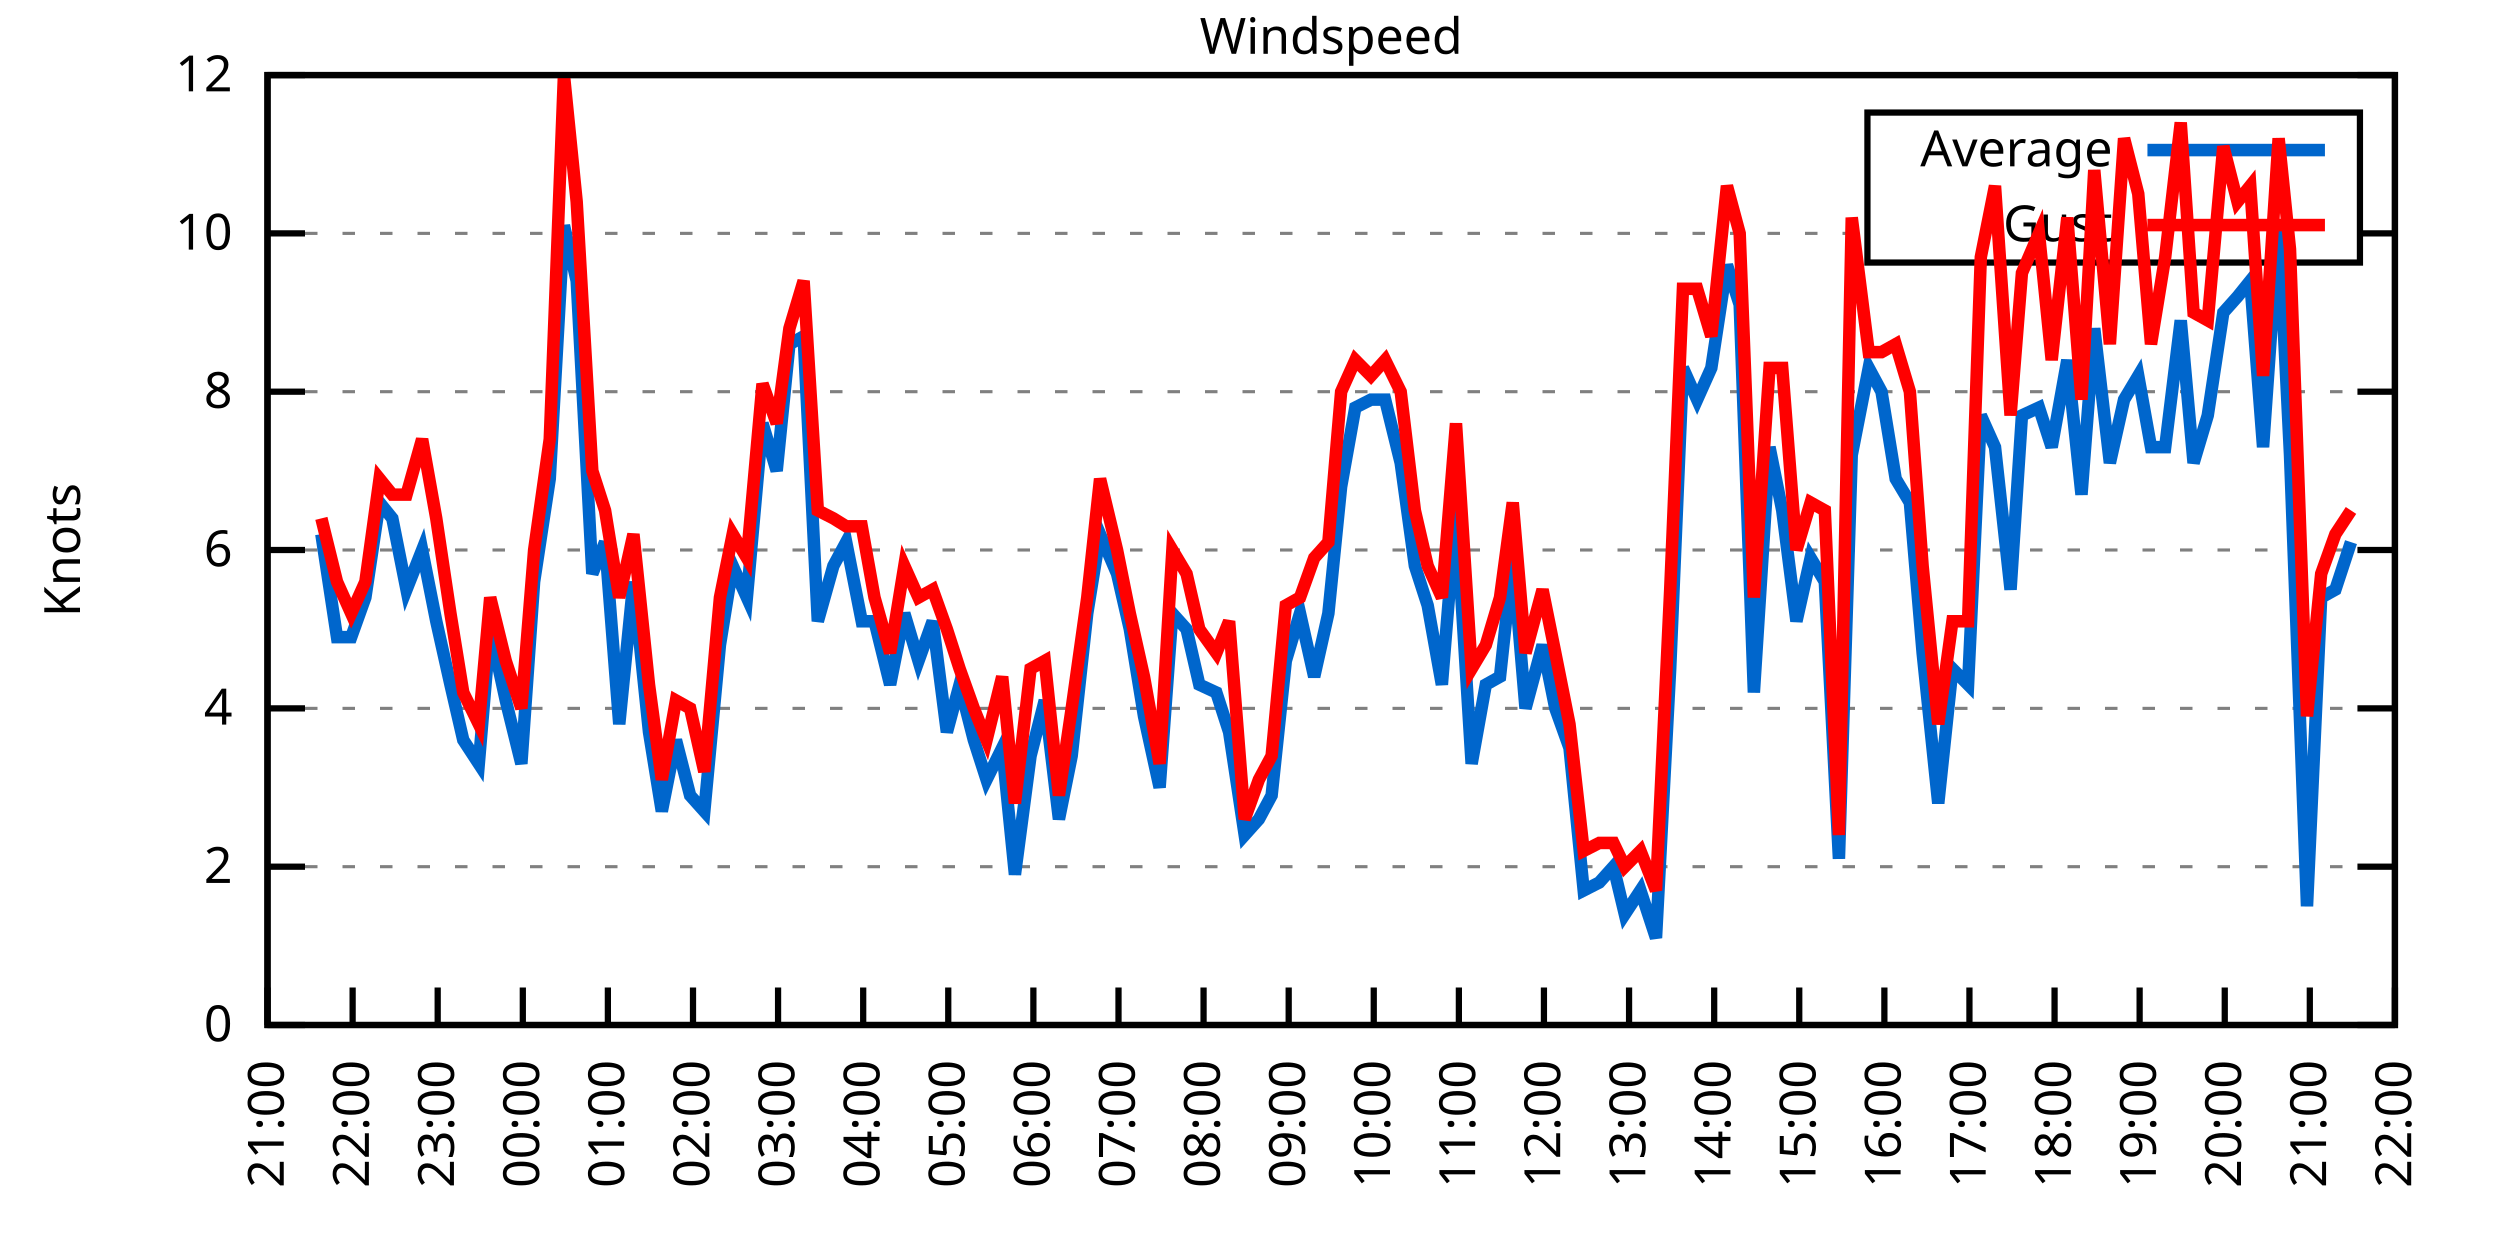
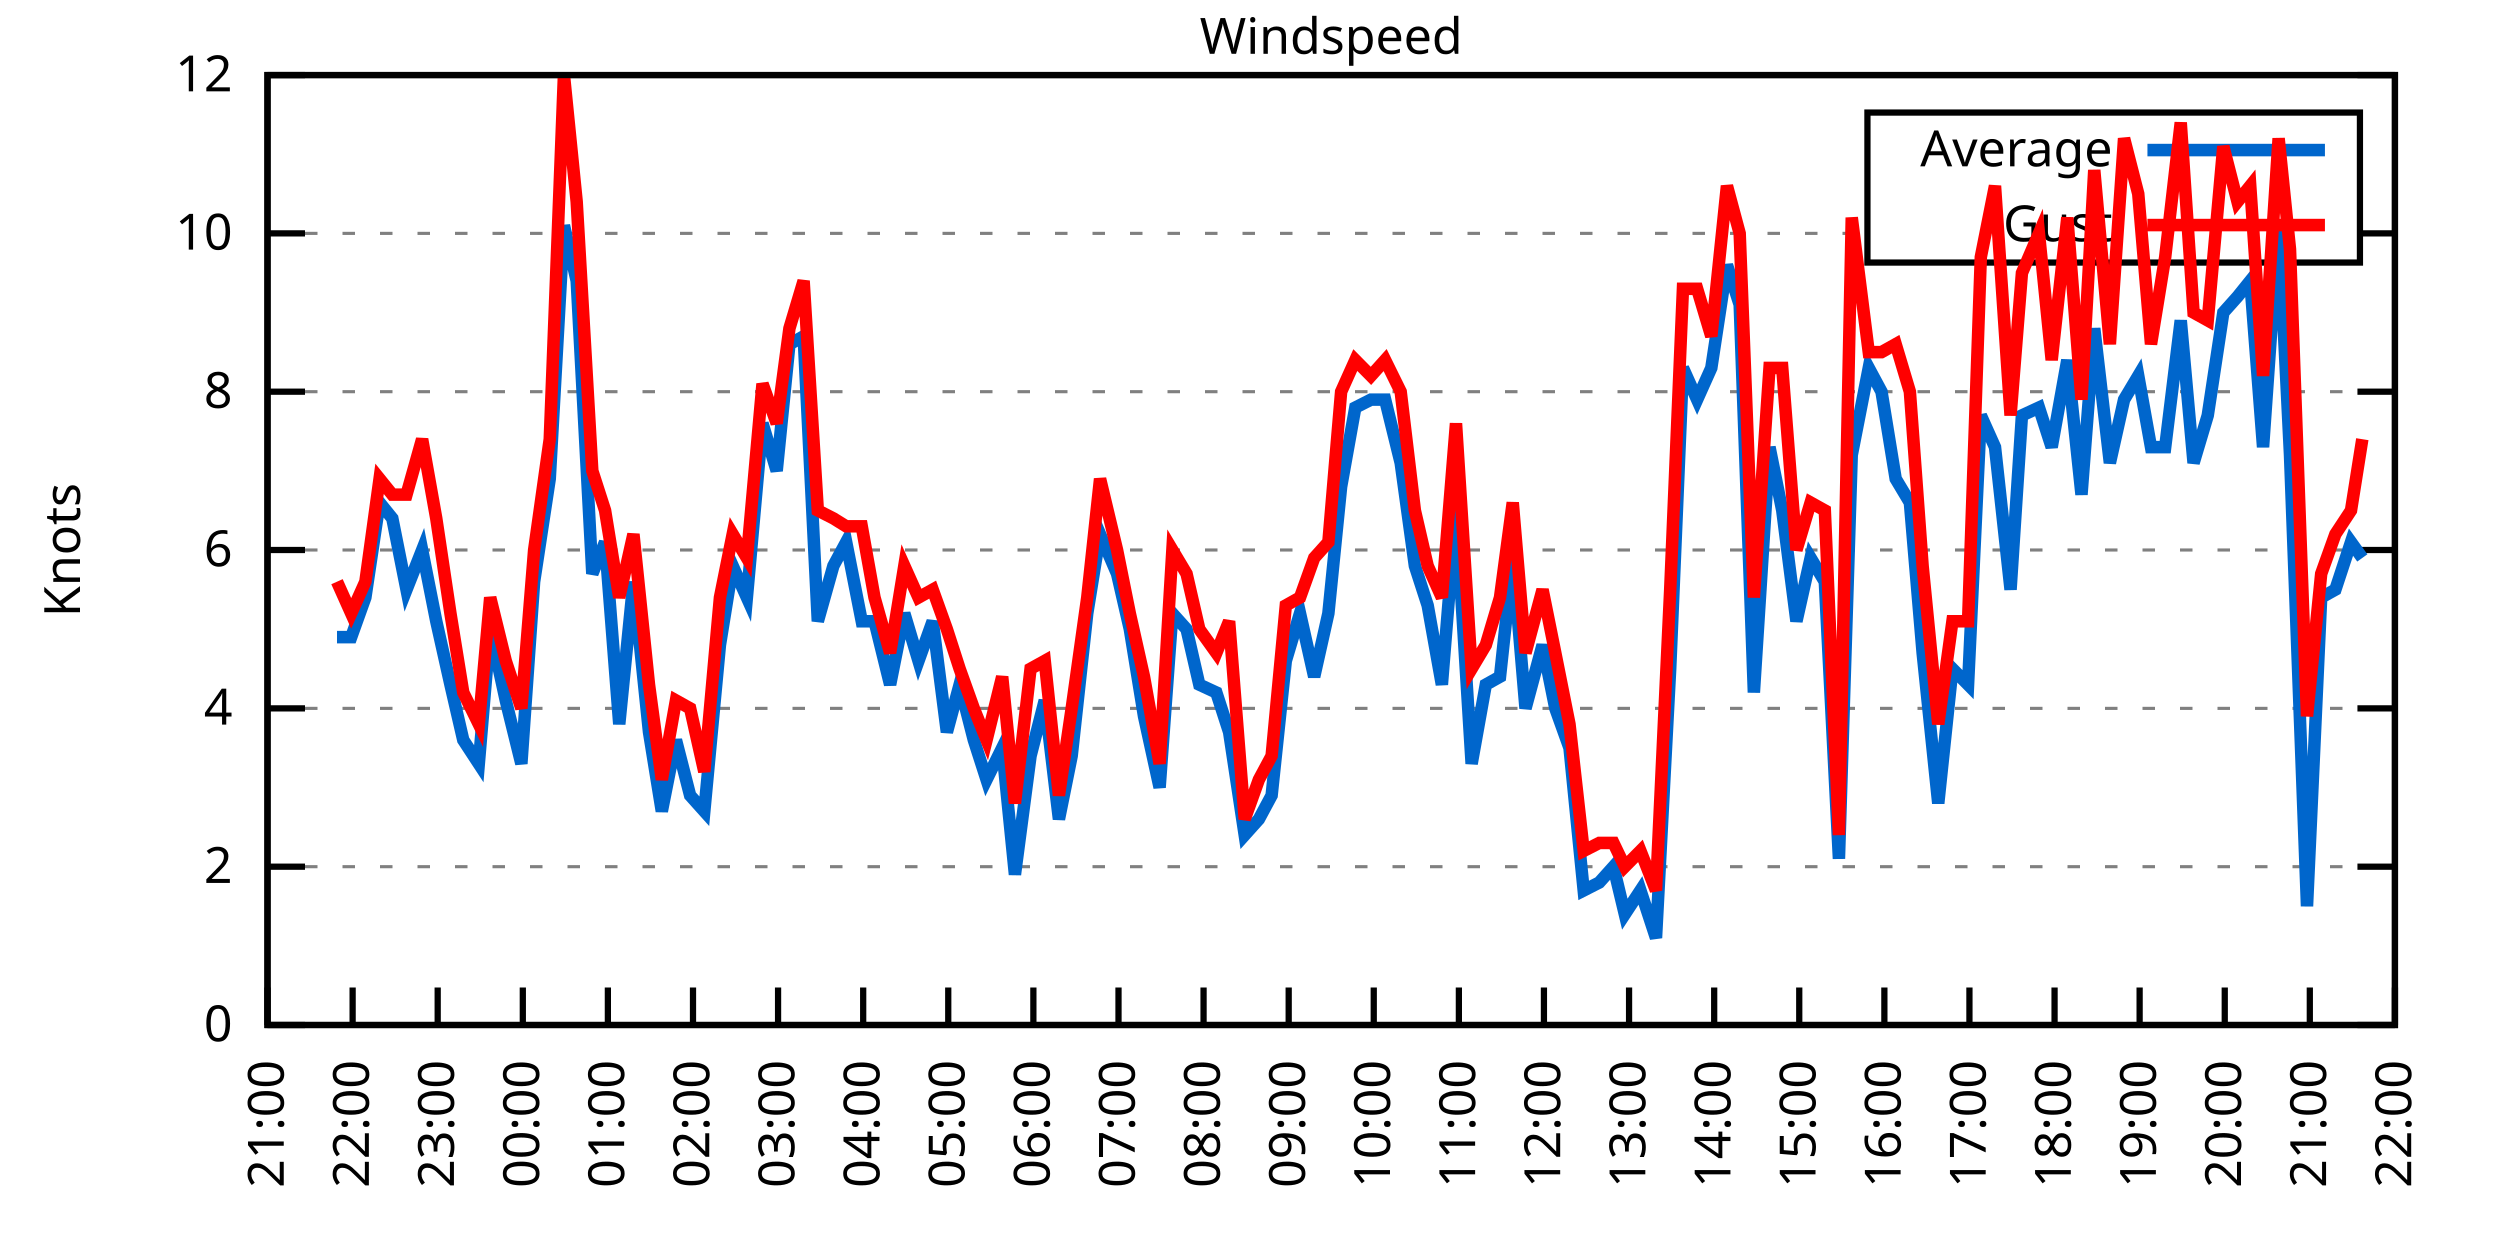
<svg xmlns="http://www.w3.org/2000/svg" xmlns:xlink="http://www.w3.org/1999/xlink" width="400" height="200" viewBox="0 0 400 200">
  <g id="gnuplot_canvas">
    <rect x="0" y="0" width="400" height="200" fill="none" />
    <defs>
      <circle id="gpDot" r="0.5" stroke-width="0.5" stroke="currentColor" />
      <path id="gpPt0" stroke-width="0.333" stroke="currentColor" d="M-1,0 h2 M0,-1 v2" />
      <path id="gpPt1" stroke-width="0.333" stroke="currentColor" d="M-1,-1 L1,1 M1,-1 L-1,1" />
      <path id="gpPt2" stroke-width="0.333" stroke="currentColor" d="M-1,0 L1,0 M0,-1 L0,1 M-1,-1 L1,1 M-1,1 L1,-1" />
      <rect id="gpPt3" stroke-width="0.333" stroke="currentColor" x="-1" y="-1" width="2" height="2" />
      <rect id="gpPt4" stroke-width="0.333" stroke="currentColor" fill="currentColor" x="-1" y="-1" width="2" height="2" />
      <circle id="gpPt5" stroke-width="0.333" stroke="currentColor" cx="0" cy="0" r="1" />
      <use xlink:href="#gpPt5" id="gpPt6" fill="currentColor" stroke="none" />
      <path id="gpPt7" stroke-width="0.333" stroke="currentColor" d="M0,-1.33 L-1.33,0.67 L1.33,0.67 z" />
      <use xlink:href="#gpPt7" id="gpPt8" fill="currentColor" stroke="none" />
      <use xlink:href="#gpPt7" id="gpPt9" stroke="currentColor" transform="rotate(180)" />
      <use xlink:href="#gpPt9" id="gpPt10" fill="currentColor" stroke="none" />
      <use xlink:href="#gpPt3" id="gpPt11" stroke="currentColor" transform="rotate(45)" />
      <use xlink:href="#gpPt11" id="gpPt12" fill="currentColor" stroke="none" />
      <path id="gpPt13" stroke-width="0.333" stroke="currentColor" d="M0,1.330 L1.265,0.411 L0.782,-1.067 L-0.782,-1.076 L-1.265,0.411 z" />
      <use xlink:href="#gpPt13" id="gpPt14" fill="currentColor" stroke="none" />
      <filter id="textbox" filterUnits="objectBoundingBox" x="0" y="0" height="1" width="1">
        <feFlood flood-color="white" flood-opacity="1" result="bgnd" />
        <feComposite in="SourceGraphic" in2="bgnd" operator="atop" />
      </filter>
      <filter id="greybox" filterUnits="objectBoundingBox" x="0" y="0" height="1" width="1">
        <feFlood flood-color="lightgrey" flood-opacity="1" result="grey" />
        <feComposite in="SourceGraphic" in2="grey" operator="atop" />
      </filter>
    </defs>
    <g fill="none" color="white" stroke="currentColor" stroke-width="1.00" stroke-linecap="butt" stroke-linejoin="miter">
</g>
    <g fill="none" color="black" stroke="currentColor" stroke-width="1.00" stroke-linecap="butt" stroke-linejoin="miter">
      <g stroke="none" shape-rendering="crispEdges">
        <polygon fill="rgb(255, 255, 255)" points="42.80,164.00 383.18,164.00 383.18,12.02 42.80,12.02 " />
      </g>
    </g>
    <g fill="none" color="black" stroke="currentColor" stroke-width="1.00" stroke-linecap="butt" stroke-linejoin="miter">
</g>
    <g fill="none" color="black" stroke="black" stroke-width="0.50" stroke-linecap="butt" stroke-linejoin="miter">
</g>
    <g fill="none" color="gray" stroke="currentColor" stroke-width="0.50" stroke-linecap="butt" stroke-linejoin="miter">
      <path stroke="gray" stroke-dasharray="2,4" class="gridline" d="M42.80,164.00 L383.19,164.00  " />
    </g>
    <g fill="none" color="gray" stroke="gray" stroke-width="1.00" stroke-linecap="butt" stroke-linejoin="miter">
</g>
    <g fill="none" color="black" stroke="currentColor" stroke-width="1.00" stroke-linecap="butt" stroke-linejoin="miter">
      <path stroke="black" d="M42.80,164.00 L48.80,164.00 M383.19,164.00 L377.19,164.00  " />
      <g transform="translate(37.20,166.60)" stroke="none" fill="black" font-family="Sans" font-size="8.00" text-anchor="end">
        <text>
          <tspan font-family="Sans"> 0</tspan>
        </text>
      </g>
    </g>
    <g fill="none" color="black" stroke="currentColor" stroke-width="1.00" stroke-linecap="butt" stroke-linejoin="miter">
</g>
    <g fill="none" color="black" stroke="black" stroke-width="0.50" stroke-linecap="butt" stroke-linejoin="miter">
</g>
    <g fill="none" color="gray" stroke="currentColor" stroke-width="0.50" stroke-linecap="butt" stroke-linejoin="miter">
      <path stroke="gray" stroke-dasharray="2,4" class="gridline" d="M42.80,138.67 L383.19,138.67  " />
    </g>
    <g fill="none" color="gray" stroke="gray" stroke-width="1.00" stroke-linecap="butt" stroke-linejoin="miter">
</g>
    <g fill="none" color="black" stroke="currentColor" stroke-width="1.00" stroke-linecap="butt" stroke-linejoin="miter">
      <path stroke="black" d="M42.80,138.67 L48.80,138.67 M383.19,138.67 L377.19,138.67  " />
      <g transform="translate(37.20,141.27)" stroke="none" fill="black" font-family="Sans" font-size="8.00" text-anchor="end">
        <text>
          <tspan font-family="Sans"> 2</tspan>
        </text>
      </g>
    </g>
    <g fill="none" color="black" stroke="currentColor" stroke-width="1.00" stroke-linecap="butt" stroke-linejoin="miter">
</g>
    <g fill="none" color="black" stroke="black" stroke-width="0.50" stroke-linecap="butt" stroke-linejoin="miter">
</g>
    <g fill="none" color="gray" stroke="currentColor" stroke-width="0.50" stroke-linecap="butt" stroke-linejoin="miter">
      <path stroke="gray" stroke-dasharray="2,4" class="gridline" d="M42.80,113.34 L383.19,113.34  " />
    </g>
    <g fill="none" color="gray" stroke="gray" stroke-width="1.00" stroke-linecap="butt" stroke-linejoin="miter">
</g>
    <g fill="none" color="black" stroke="currentColor" stroke-width="1.00" stroke-linecap="butt" stroke-linejoin="miter">
      <path stroke="black" d="M42.80,113.34 L48.80,113.34 M383.19,113.34 L377.19,113.34  " />
      <g transform="translate(37.20,115.94)" stroke="none" fill="black" font-family="Sans" font-size="8.00" text-anchor="end">
        <text>
          <tspan font-family="Sans"> 4</tspan>
        </text>
      </g>
    </g>
    <g fill="none" color="black" stroke="currentColor" stroke-width="1.00" stroke-linecap="butt" stroke-linejoin="miter">
</g>
    <g fill="none" color="black" stroke="black" stroke-width="0.50" stroke-linecap="butt" stroke-linejoin="miter">
</g>
    <g fill="none" color="gray" stroke="currentColor" stroke-width="0.50" stroke-linecap="butt" stroke-linejoin="miter">
      <path stroke="gray" stroke-dasharray="2,4" class="gridline" d="M42.80,88.00 L383.19,88.00  " />
    </g>
    <g fill="none" color="gray" stroke="gray" stroke-width="1.00" stroke-linecap="butt" stroke-linejoin="miter">
</g>
    <g fill="none" color="black" stroke="currentColor" stroke-width="1.00" stroke-linecap="butt" stroke-linejoin="miter">
      <path stroke="black" d="M42.80,88.00 L48.80,88.00 M383.19,88.00 L377.19,88.00  " />
      <g transform="translate(37.20,90.60)" stroke="none" fill="black" font-family="Sans" font-size="8.00" text-anchor="end">
        <text>
          <tspan font-family="Sans"> 6</tspan>
        </text>
      </g>
    </g>
    <g fill="none" color="black" stroke="currentColor" stroke-width="1.00" stroke-linecap="butt" stroke-linejoin="miter">
</g>
    <g fill="none" color="black" stroke="black" stroke-width="0.50" stroke-linecap="butt" stroke-linejoin="miter">
</g>
    <g fill="none" color="gray" stroke="currentColor" stroke-width="0.50" stroke-linecap="butt" stroke-linejoin="miter">
      <path stroke="gray" stroke-dasharray="2,4" class="gridline" d="M42.80,62.67 L383.19,62.67  " />
    </g>
    <g fill="none" color="gray" stroke="gray" stroke-width="1.00" stroke-linecap="butt" stroke-linejoin="miter">
</g>
    <g fill="none" color="black" stroke="currentColor" stroke-width="1.00" stroke-linecap="butt" stroke-linejoin="miter">
      <path stroke="black" d="M42.80,62.67 L48.80,62.67 M383.19,62.67 L377.19,62.67  " />
      <g transform="translate(37.20,65.27)" stroke="none" fill="black" font-family="Sans" font-size="8.00" text-anchor="end">
        <text>
          <tspan font-family="Sans"> 8</tspan>
        </text>
      </g>
    </g>
    <g fill="none" color="black" stroke="currentColor" stroke-width="1.00" stroke-linecap="butt" stroke-linejoin="miter">
</g>
    <g fill="none" color="black" stroke="black" stroke-width="0.50" stroke-linecap="butt" stroke-linejoin="miter">
</g>
    <g fill="none" color="gray" stroke="currentColor" stroke-width="0.50" stroke-linecap="butt" stroke-linejoin="miter">
      <path stroke="gray" stroke-dasharray="2,4" class="gridline" d="M42.80,37.34 L298.79,37.34 M377.59,37.34 L383.19,37.34  " />
    </g>
    <g fill="none" color="gray" stroke="gray" stroke-width="1.00" stroke-linecap="butt" stroke-linejoin="miter">
</g>
    <g fill="none" color="black" stroke="currentColor" stroke-width="1.00" stroke-linecap="butt" stroke-linejoin="miter">
      <path stroke="black" d="M42.80,37.34 L48.80,37.34 M383.19,37.34 L377.19,37.34  " />
      <g transform="translate(37.20,39.94)" stroke="none" fill="black" font-family="Sans" font-size="8.00" text-anchor="end">
        <text>
          <tspan font-family="Sans"> 10</tspan>
        </text>
      </g>
    </g>
    <g fill="none" color="black" stroke="currentColor" stroke-width="1.00" stroke-linecap="butt" stroke-linejoin="miter">
</g>
    <g fill="none" color="black" stroke="black" stroke-width="0.50" stroke-linecap="butt" stroke-linejoin="miter">
</g>
    <g fill="none" color="gray" stroke="currentColor" stroke-width="0.50" stroke-linecap="butt" stroke-linejoin="miter">
      <path stroke="gray" stroke-dasharray="2,4" class="gridline" d="M42.80,12.01 L383.19,12.01  " />
    </g>
    <g fill="none" color="gray" stroke="gray" stroke-width="1.00" stroke-linecap="butt" stroke-linejoin="miter">
</g>
    <g fill="none" color="black" stroke="currentColor" stroke-width="1.00" stroke-linecap="butt" stroke-linejoin="miter">
      <path stroke="black" d="M42.80,12.01 L48.80,12.01 M383.19,12.01 L377.19,12.01  " />
      <g transform="translate(37.20,14.61)" stroke="none" fill="black" font-family="Sans" font-size="8.00" text-anchor="end">
        <text>
          <tspan font-family="Sans"> 12</tspan>
        </text>
      </g>
    </g>
    <g fill="none" color="black" stroke="currentColor" stroke-width="1.00" stroke-linecap="butt" stroke-linejoin="miter">
      <path stroke="black" d="M42.80,164.00 L42.80,158.00  " />
      <g transform="translate(45.40,169.60) rotate(270.00)" stroke="none" fill="black" font-family="Sans" font-size="8.00" text-anchor="end">
        <text>
          <tspan font-family="Sans">21:00</tspan>
        </text>
      </g>
    </g>
    <g fill="none" color="black" stroke="currentColor" stroke-width="1.00" stroke-linecap="butt" stroke-linejoin="miter">
      <path stroke="black" d="M56.42,164.00 L56.42,158.00  " />
      <g transform="translate(59.02,169.60) rotate(270.00)" stroke="none" fill="black" font-family="Sans" font-size="8.00" text-anchor="end">
        <text>
          <tspan font-family="Sans">22:00</tspan>
        </text>
      </g>
    </g>
    <g fill="none" color="black" stroke="currentColor" stroke-width="1.00" stroke-linecap="butt" stroke-linejoin="miter">
      <path stroke="black" d="M70.03,164.00 L70.03,158.00  " />
      <g transform="translate(72.63,169.60) rotate(270.00)" stroke="none" fill="black" font-family="Sans" font-size="8.00" text-anchor="end">
        <text>
          <tspan font-family="Sans">23:00</tspan>
        </text>
      </g>
    </g>
    <g fill="none" color="black" stroke="currentColor" stroke-width="1.00" stroke-linecap="butt" stroke-linejoin="miter">
      <path stroke="black" d="M83.65,164.00 L83.65,158.00  " />
      <g transform="translate(86.25,169.60) rotate(270.00)" stroke="none" fill="black" font-family="Sans" font-size="8.00" text-anchor="end">
        <text>
          <tspan font-family="Sans">00:00</tspan>
        </text>
      </g>
    </g>
    <g fill="none" color="black" stroke="currentColor" stroke-width="1.00" stroke-linecap="butt" stroke-linejoin="miter">
      <path stroke="black" d="M97.26,164.00 L97.26,158.00  " />
      <g transform="translate(99.86,169.60) rotate(270.00)" stroke="none" fill="black" font-family="Sans" font-size="8.00" text-anchor="end">
        <text>
          <tspan font-family="Sans">01:00</tspan>
        </text>
      </g>
    </g>
    <g fill="none" color="black" stroke="currentColor" stroke-width="1.00" stroke-linecap="butt" stroke-linejoin="miter">
      <path stroke="black" d="M110.88,164.00 L110.88,158.00  " />
      <g transform="translate(113.48,169.60) rotate(270.00)" stroke="none" fill="black" font-family="Sans" font-size="8.00" text-anchor="end">
        <text>
          <tspan font-family="Sans">02:00</tspan>
        </text>
      </g>
    </g>
    <g fill="none" color="black" stroke="currentColor" stroke-width="1.00" stroke-linecap="butt" stroke-linejoin="miter">
      <path stroke="black" d="M124.49,164.00 L124.49,158.00  " />
      <g transform="translate(127.09,169.60) rotate(270.00)" stroke="none" fill="black" font-family="Sans" font-size="8.00" text-anchor="end">
        <text>
          <tspan font-family="Sans">03:00</tspan>
        </text>
      </g>
    </g>
    <g fill="none" color="black" stroke="currentColor" stroke-width="1.00" stroke-linecap="butt" stroke-linejoin="miter">
      <path stroke="black" d="M138.11,164.00 L138.11,158.00  " />
      <g transform="translate(140.71,169.60) rotate(270.00)" stroke="none" fill="black" font-family="Sans" font-size="8.00" text-anchor="end">
        <text>
          <tspan font-family="Sans">04:00</tspan>
        </text>
      </g>
    </g>
    <g fill="none" color="black" stroke="currentColor" stroke-width="1.00" stroke-linecap="butt" stroke-linejoin="miter">
      <path stroke="black" d="M151.72,164.00 L151.72,158.00  " />
      <g transform="translate(154.32,169.60) rotate(270.00)" stroke="none" fill="black" font-family="Sans" font-size="8.00" text-anchor="end">
        <text>
          <tspan font-family="Sans">05:00</tspan>
        </text>
      </g>
    </g>
    <g fill="none" color="black" stroke="currentColor" stroke-width="1.00" stroke-linecap="butt" stroke-linejoin="miter">
      <path stroke="black" d="M165.34,164.00 L165.34,158.00  " />
      <g transform="translate(167.94,169.60) rotate(270.00)" stroke="none" fill="black" font-family="Sans" font-size="8.00" text-anchor="end">
        <text>
          <tspan font-family="Sans">06:00</tspan>
        </text>
      </g>
    </g>
    <g fill="none" color="black" stroke="currentColor" stroke-width="1.00" stroke-linecap="butt" stroke-linejoin="miter">
      <path stroke="black" d="M178.96,164.00 L178.96,158.00  " />
      <g transform="translate(181.56,169.60) rotate(270.00)" stroke="none" fill="black" font-family="Sans" font-size="8.00" text-anchor="end">
        <text>
          <tspan font-family="Sans">07:00</tspan>
        </text>
      </g>
    </g>
    <g fill="none" color="black" stroke="currentColor" stroke-width="1.00" stroke-linecap="butt" stroke-linejoin="miter">
      <path stroke="black" d="M192.57,164.00 L192.57,158.00  " />
      <g transform="translate(195.17,169.60) rotate(270.00)" stroke="none" fill="black" font-family="Sans" font-size="8.00" text-anchor="end">
        <text>
          <tspan font-family="Sans">08:00</tspan>
        </text>
      </g>
    </g>
    <g fill="none" color="black" stroke="currentColor" stroke-width="1.00" stroke-linecap="butt" stroke-linejoin="miter">
      <path stroke="black" d="M206.19,164.00 L206.19,158.00  " />
      <g transform="translate(208.79,169.60) rotate(270.00)" stroke="none" fill="black" font-family="Sans" font-size="8.00" text-anchor="end">
        <text>
          <tspan font-family="Sans">09:00</tspan>
        </text>
      </g>
    </g>
    <g fill="none" color="black" stroke="currentColor" stroke-width="1.00" stroke-linecap="butt" stroke-linejoin="miter">
      <path stroke="black" d="M219.80,164.00 L219.80,158.00  " />
      <g transform="translate(222.40,169.60) rotate(270.00)" stroke="none" fill="black" font-family="Sans" font-size="8.00" text-anchor="end">
        <text>
          <tspan font-family="Sans">10:00</tspan>
        </text>
      </g>
    </g>
    <g fill="none" color="black" stroke="currentColor" stroke-width="1.00" stroke-linecap="butt" stroke-linejoin="miter">
      <path stroke="black" d="M233.42,164.00 L233.42,158.00  " />
      <g transform="translate(236.02,169.60) rotate(270.00)" stroke="none" fill="black" font-family="Sans" font-size="8.00" text-anchor="end">
        <text>
          <tspan font-family="Sans">11:00</tspan>
        </text>
      </g>
    </g>
    <g fill="none" color="black" stroke="currentColor" stroke-width="1.00" stroke-linecap="butt" stroke-linejoin="miter">
      <path stroke="black" d="M247.03,164.00 L247.03,158.00  " />
      <g transform="translate(249.63,169.60) rotate(270.00)" stroke="none" fill="black" font-family="Sans" font-size="8.00" text-anchor="end">
        <text>
          <tspan font-family="Sans">12:00</tspan>
        </text>
      </g>
    </g>
    <g fill="none" color="black" stroke="currentColor" stroke-width="1.00" stroke-linecap="butt" stroke-linejoin="miter">
      <path stroke="black" d="M260.65,164.00 L260.65,158.00  " />
      <g transform="translate(263.25,169.60) rotate(270.00)" stroke="none" fill="black" font-family="Sans" font-size="8.00" text-anchor="end">
        <text>
          <tspan font-family="Sans">13:00</tspan>
        </text>
      </g>
    </g>
    <g fill="none" color="black" stroke="currentColor" stroke-width="1.00" stroke-linecap="butt" stroke-linejoin="miter">
      <path stroke="black" d="M274.27,164.00 L274.27,158.00  " />
      <g transform="translate(276.87,169.60) rotate(270.00)" stroke="none" fill="black" font-family="Sans" font-size="8.00" text-anchor="end">
        <text>
          <tspan font-family="Sans">14:00</tspan>
        </text>
      </g>
    </g>
    <g fill="none" color="black" stroke="currentColor" stroke-width="1.00" stroke-linecap="butt" stroke-linejoin="miter">
      <path stroke="black" d="M287.88,164.00 L287.88,158.00  " />
      <g transform="translate(290.48,169.60) rotate(270.00)" stroke="none" fill="black" font-family="Sans" font-size="8.00" text-anchor="end">
        <text>
          <tspan font-family="Sans">15:00</tspan>
        </text>
      </g>
    </g>
    <g fill="none" color="black" stroke="currentColor" stroke-width="1.00" stroke-linecap="butt" stroke-linejoin="miter">
      <path stroke="black" d="M301.50,164.00 L301.50,158.00  " />
      <g transform="translate(304.10,169.60) rotate(270.00)" stroke="none" fill="black" font-family="Sans" font-size="8.00" text-anchor="end">
        <text>
          <tspan font-family="Sans">16:00</tspan>
        </text>
      </g>
    </g>
    <g fill="none" color="black" stroke="currentColor" stroke-width="1.00" stroke-linecap="butt" stroke-linejoin="miter">
      <path stroke="black" d="M315.11,164.00 L315.11,158.00  " />
      <g transform="translate(317.71,169.60) rotate(270.00)" stroke="none" fill="black" font-family="Sans" font-size="8.00" text-anchor="end">
        <text>
          <tspan font-family="Sans">17:00</tspan>
        </text>
      </g>
    </g>
    <g fill="none" color="black" stroke="currentColor" stroke-width="1.00" stroke-linecap="butt" stroke-linejoin="miter">
      <path stroke="black" d="M328.73,164.00 L328.73,158.00  " />
      <g transform="translate(331.33,169.60) rotate(270.00)" stroke="none" fill="black" font-family="Sans" font-size="8.00" text-anchor="end">
        <text>
          <tspan font-family="Sans">18:00</tspan>
        </text>
      </g>
    </g>
    <g fill="none" color="black" stroke="currentColor" stroke-width="1.00" stroke-linecap="butt" stroke-linejoin="miter">
      <path stroke="black" d="M342.34,164.00 L342.34,158.00  " />
      <g transform="translate(344.94,169.60) rotate(270.00)" stroke="none" fill="black" font-family="Sans" font-size="8.00" text-anchor="end">
        <text>
          <tspan font-family="Sans">19:00</tspan>
        </text>
      </g>
    </g>
    <g fill="none" color="black" stroke="currentColor" stroke-width="1.00" stroke-linecap="butt" stroke-linejoin="miter">
      <path stroke="black" d="M355.96,164.00 L355.96,158.00  " />
      <g transform="translate(358.56,169.60) rotate(270.00)" stroke="none" fill="black" font-family="Sans" font-size="8.00" text-anchor="end">
        <text>
          <tspan font-family="Sans">20:00</tspan>
        </text>
      </g>
    </g>
    <g fill="none" color="black" stroke="currentColor" stroke-width="1.00" stroke-linecap="butt" stroke-linejoin="miter">
      <path stroke="black" d="M369.57,164.00 L369.57,158.00  " />
      <g transform="translate(372.17,169.60) rotate(270.00)" stroke="none" fill="black" font-family="Sans" font-size="8.00" text-anchor="end">
        <text>
          <tspan font-family="Sans">21:00</tspan>
        </text>
      </g>
    </g>
    <g fill="none" color="black" stroke="currentColor" stroke-width="1.00" stroke-linecap="butt" stroke-linejoin="miter">
      <path stroke="black" d="M383.19,164.00 L383.19,158.00  " />
      <g transform="translate(385.79,169.60) rotate(270.00)" stroke="none" fill="black" font-family="Sans" font-size="8.00" text-anchor="end">
        <text>
          <tspan font-family="Sans">22:00</tspan>
        </text>
      </g>
    </g>
    <g fill="none" color="black" stroke="currentColor" stroke-width="1.00" stroke-linecap="butt" stroke-linejoin="miter">
</g>
    <g fill="none" color="black" stroke="currentColor" stroke-width="1.00" stroke-linecap="butt" stroke-linejoin="miter">
      <path stroke="black" d="M42.80,12.01 L42.80,164.00 L383.19,164.00 L383.19,12.01 L42.80,12.01 Z  " />
    </g>
    <g fill="none" color="black" stroke="currentColor" stroke-width="1.00" stroke-linecap="butt" stroke-linejoin="miter">
</g>
    <g fill="none" color="black" stroke="currentColor" stroke-width="1.00" stroke-linecap="butt" stroke-linejoin="miter">
      <path stroke="black" d="M298.79,42.01 L298.79,18.01 L377.59,18.01 L377.59,42.01 L298.79,42.01 Z  " />
    </g>
    <g id="Windspeed_plot_1">
      <g fill="none" color="white" stroke="black" stroke-width="2.00" stroke-linecap="butt" stroke-linejoin="miter">
</g>
      <g fill="none" color="black" stroke="currentColor" stroke-width="2.00" stroke-linecap="butt" stroke-linejoin="miter">
        <g transform="translate(337.99,26.61)" stroke="none" fill="black" font-family="Sans" font-size="8.00" text-anchor="end">
          <text>
            <tspan font-family="Sans">Average</tspan>
          </text>
        </g>
      </g>
      <g fill="none" color="black" stroke="currentColor" stroke-width="2.00" stroke-linecap="butt" stroke-linejoin="miter">
-         <path stroke="rgb(  0, 102, 204)" d="M343.59,24.01 L371.99,24.01 M51.42,85.47 L53.92,101.94 L56.19,101.94 L58.46,95.60 L60.73,80.41 L62.77,82.94   L65.04,94.34 L67.54,88.00 L69.80,99.40 L72.07,109.54 L74.12,118.40 L76.61,122.20 L78.43,100.67 L80.92,112.07   L83.42,122.20 L85.46,93.07 L87.96,76.61 L90.23,36.08 L92.27,44.94 L94.77,91.80 L96.81,86.74 L99.08,115.87   L101.35,93.07 L103.84,117.14 L105.89,129.80 L108.15,118.40 L110.42,127.27 L112.69,129.80 L115.19,103.20 L117.23,90.54   L119.50,95.60 L122.00,67.74 L124.27,75.34 L126.31,55.07 L128.58,53.81 L130.85,99.40 L133.34,90.54 L135.39,86.74   L137.88,99.40 L139.92,99.40 L142.42,109.54 L144.69,98.14 L146.96,105.74 L149.23,99.40 L151.50,117.14 L153.54,109.54   L155.81,118.40 L157.85,124.74 L160.35,119.67 L162.39,139.93 L164.89,120.94 L167.16,112.07 L169.43,131.07 L171.47,120.94   L173.96,98.14 L176.01,85.47 L178.73,91.80 L180.77,100.67 L183.04,114.60 L185.54,126.00 L187.58,98.14 L189.85,100.67   L191.89,109.54 L194.61,110.80 L196.66,117.14 L199.15,133.60 L201.42,131.07 L203.46,127.27 L205.73,105.74 L208.00,98.14   L210.27,108.27 L212.54,98.14 L214.58,77.87 L216.85,65.21 L219.35,63.94 L221.62,63.94 L224.11,74.07 L226.38,90.54   L228.43,96.87 L230.70,109.54 L232.96,81.67 L235.46,122.20 L237.73,109.54 L240.00,108.27 L242.04,89.27 L244.08,113.34   L246.81,103.20 L248.85,113.34 L251.12,119.67 L253.39,142.47 L255.88,141.20 L258.15,138.67 L259.97,146.27 L262.47,142.47   L264.96,150.07 L267.23,107.00 L269.27,58.87 L271.54,63.94 L273.81,58.87 L276.31,42.41 L278.35,48.74 L280.62,110.80   L283.12,71.54 L285.16,81.67 L287.43,99.40 L289.70,89.27 L291.97,93.07 L294.23,137.40 L296.28,72.81 L299.00,58.87   L301.04,62.67 L303.31,76.61 L305.58,80.41 L307.62,104.47 L310.12,128.54 L312.39,107.00 L314.89,109.54 L316.93,66.47   L319.20,71.54 L321.69,94.34 L323.51,66.47 L326.23,65.21 L328.27,71.54 L330.77,57.61 L333.04,79.14 L335.08,52.54   L337.58,74.07 L339.85,63.94 L342.12,60.14 L344.16,71.54 L346.43,71.54 L348.92,51.27 L350.97,74.07 L353.24,66.47   L355.73,50.01 L358.00,47.47 L360.04,44.94 L362.09,71.54 L364.58,36.08 L366.40,72.81 L369.12,145.00 L371.39,95.60   L373.66,94.34 L376.16,86.74  " />
+         <path stroke="rgb(  0, 102, 204)" d="M343.59,24.01 L371.99,24.01 M53.92,101.94 L56.19,101.94 L58.46,95.60 L60.73,80.41 L62.77,82.94 L65.04,94.34   L67.54,88.00 L69.80,99.40 L72.07,109.54 L74.12,118.40 L76.61,122.20 L78.43,100.67 L80.92,112.07 L83.42,122.20   L85.46,93.07 L87.96,76.61 L90.23,36.08 L92.27,44.94 L94.77,91.80 L96.81,86.74 L99.08,115.87 L101.35,93.07   L103.84,117.14 L105.89,129.80 L108.15,118.40 L110.42,127.27 L112.69,129.80 L115.19,103.20 L117.23,90.54 L119.50,95.60   L122.00,67.74 L124.27,75.34 L126.31,55.07 L128.58,53.81 L130.85,99.40 L133.34,90.54 L135.39,86.74 L137.88,99.40   L139.92,99.40 L142.42,109.54 L144.69,98.14 L146.96,105.74 L149.23,99.40 L151.50,117.14 L153.54,109.54 L155.81,118.40   L157.85,124.74 L160.35,119.67 L162.39,139.93 L164.89,120.94 L167.16,112.07 L169.43,131.07 L171.47,120.94 L173.96,98.14   L176.01,85.47 L178.73,91.80 L180.77,100.67 L183.04,114.60 L185.54,126.00 L187.58,98.14 L189.85,100.67 L191.89,109.54   L194.61,110.80 L196.66,117.14 L199.15,133.60 L201.42,131.07 L203.46,127.27 L205.73,105.74 L208.00,98.14 L210.27,108.27   L212.54,98.14 L214.58,77.87 L216.85,65.21 L219.35,63.94 L221.62,63.94 L224.11,74.07 L226.38,90.54 L228.43,96.87   L230.70,109.54 L232.96,81.67 L235.46,122.20 L237.73,109.54 L240.00,108.27 L242.04,89.27 L244.08,113.34 L246.81,103.20   L248.85,113.34 L251.12,119.67 L253.39,142.47 L255.88,141.20 L258.15,138.67 L259.97,146.27 L262.47,142.47 L264.96,150.07   L267.23,107.00 L269.27,58.87 L271.54,63.94 L273.81,58.87 L276.31,42.41 L278.35,48.74 L280.62,110.80 L283.12,71.54   L285.16,81.67 L287.43,99.40 L289.70,89.27 L291.97,93.07 L294.23,137.40 L296.28,72.81 L299.00,58.87 L301.04,62.67   L303.31,76.61 L305.58,80.41 L307.62,104.47 L310.12,128.54 L312.39,107.00 L314.89,109.54 L316.93,66.47 L319.20,71.54   L321.69,94.34 L323.51,66.47 L326.23,65.21 L328.27,71.54 L330.77,57.61 L333.04,79.14 L335.08,52.54 L337.58,74.07   L339.85,63.94 L342.12,60.14 L344.16,71.54 L346.43,71.54 L348.92,51.27 L350.97,74.07 L353.24,66.47 L355.73,50.01   L358.00,47.47 L360.04,44.94 L362.09,71.54 L364.58,36.08 L366.40,72.81 L369.12,145.00 L371.39,95.60 L373.66,94.34   L376.16,86.74 L377.97,89.27  " />
      </g>
    </g>
    <g id="Windspeed_plot_2">
      <g fill="none" color="black" stroke="currentColor" stroke-width="2.00" stroke-linecap="butt" stroke-linejoin="miter">
        <g transform="translate(337.99,38.61)" stroke="none" fill="black" font-family="Sans" font-size="8.00" text-anchor="end">
          <text>
            <tspan font-family="Sans">Gust</tspan>
          </text>
        </g>
      </g>
      <g fill="none" color="black" stroke="currentColor" stroke-width="2.00" stroke-linecap="butt" stroke-linejoin="miter">
-         <path stroke="rgb(255,   0,   0)" d="M343.59,36.01 L371.99,36.01 M51.42,82.94 L53.92,93.07 L56.19,98.14 L58.46,93.07 L60.73,76.61 L62.77,79.14   L65.04,79.14 L67.54,70.27 L69.80,82.94 L72.07,98.14 L74.12,110.80 L76.61,115.87 L78.43,95.60 L80.92,105.74   L83.42,113.34 L85.46,88.00 L87.96,70.27 L90.23,12.01 L92.27,32.28 L94.77,75.34 L96.81,81.67 L99.08,95.60   L101.35,85.47 L103.84,109.54 L105.89,124.74 L108.15,112.07 L110.42,113.34 L112.69,123.47 L115.19,95.60 L117.23,85.47   L119.50,89.27 L122.00,61.41 L124.27,67.74 L126.31,52.54 L128.58,44.94 L130.85,81.67 L133.34,82.94 L135.39,84.21   L137.88,84.21 L139.92,95.60 L142.42,104.47 L144.69,90.54 L146.96,95.60 L149.23,94.34 L151.50,100.67 L153.54,107.00   L155.81,113.34 L157.85,118.40 L160.35,108.27 L162.39,128.54 L164.89,107.00 L167.16,105.74 L169.43,127.27 L171.47,113.34   L173.96,95.60 L176.01,76.61 L178.73,88.00 L180.77,98.14 L183.04,108.27 L185.54,122.20 L187.58,88.00 L189.85,91.80   L191.89,100.67 L194.61,104.47 L196.66,99.40 L199.15,131.07 L201.42,124.74 L203.46,120.94 L205.73,96.87 L208.00,95.60   L210.27,89.27 L212.54,86.74 L214.58,62.67 L216.85,57.61 L219.35,60.14 L221.62,57.61 L224.11,62.67 L226.38,81.67   L228.43,90.54 L230.70,95.60 L232.96,67.74 L235.46,107.00 L237.73,103.20 L240.00,95.60 L242.04,80.41 L244.08,104.47   L246.81,94.34 L248.85,104.47 L251.12,115.87 L253.39,136.14 L255.88,134.87 L258.15,134.87 L259.97,138.67 L262.47,136.14   L264.96,142.47 L267.23,94.34 L269.27,46.21 L271.54,46.21 L273.81,53.81 L276.31,29.74 L278.35,37.34 L280.62,95.60   L283.12,58.87 L285.16,58.87 L287.43,88.00 L289.70,80.41 L291.97,81.67 L294.23,133.60 L296.28,34.81 L299.00,56.34   L301.04,56.34 L303.31,55.07 L305.58,62.67 L307.62,90.54 L310.12,115.87 L312.39,99.40 L314.89,99.40 L316.93,41.14   L319.20,29.74 L321.69,66.47 L323.51,43.67 L326.23,37.34 L328.27,57.61 L330.77,34.81 L333.04,63.94 L335.08,27.21   L337.58,55.07 L339.85,22.14 L342.12,31.01 L344.16,55.07 L346.43,41.14 L348.92,19.61 L350.97,50.01 L353.24,51.27   L355.73,23.41 L358.00,32.28 L360.04,29.74 L362.09,60.14 L364.58,22.14 L366.40,39.87 L369.12,114.60 L371.39,91.80   L373.66,85.47 L376.16,81.67  " />
+         <path stroke="rgb(255,   0,   0)" d="M343.59,36.01 L371.99,36.01 M53.92,93.07 L56.19,98.14 L58.46,93.07 L60.73,76.61 L62.77,79.14 L65.04,79.14   L67.54,70.27 L69.80,82.94 L72.07,98.14 L74.12,110.80 L76.61,115.87 L78.43,95.60 L80.92,105.74 L83.42,113.34   L85.46,88.00 L87.96,70.27 L90.23,12.01 L92.27,32.28 L94.77,75.34 L96.81,81.67 L99.08,95.60 L101.35,85.47   L103.84,109.54 L105.89,124.74 L108.15,112.07 L110.42,113.34 L112.69,123.47 L115.19,95.60 L117.23,85.47 L119.50,89.27   L122.00,61.41 L124.27,67.74 L126.31,52.54 L128.58,44.94 L130.85,81.67 L133.34,82.94 L135.39,84.21 L137.88,84.21   L139.92,95.60 L142.42,104.47 L144.69,90.54 L146.96,95.60 L149.23,94.34 L151.50,100.67 L153.54,107.00 L155.81,113.34   L157.85,118.40 L160.35,108.27 L162.39,128.54 L164.89,107.00 L167.16,105.74 L169.43,127.27 L171.47,113.34 L173.96,95.60   L176.01,76.61 L178.73,88.00 L180.77,98.14 L183.04,108.27 L185.54,122.20 L187.58,88.00 L189.85,91.80 L191.89,100.67   L194.61,104.47 L196.66,99.40 L199.15,131.07 L201.42,124.74 L203.46,120.94 L205.73,96.87 L208.00,95.60 L210.27,89.27   L212.54,86.74 L214.58,62.67 L216.85,57.61 L219.35,60.14 L221.62,57.61 L224.11,62.67 L226.38,81.67 L228.43,90.54   L230.70,95.60 L232.96,67.74 L235.46,107.00 L237.73,103.20 L240.00,95.60 L242.04,80.41 L244.08,104.47 L246.81,94.34   L248.85,104.47 L251.12,115.87 L253.39,136.14 L255.88,134.87 L258.15,134.87 L259.97,138.67 L262.47,136.14 L264.96,142.47   L267.23,94.34 L269.27,46.21 L271.54,46.21 L273.81,53.81 L276.31,29.74 L278.35,37.34 L280.62,95.60 L283.12,58.87   L285.16,58.87 L287.43,88.00 L289.70,80.41 L291.97,81.67 L294.23,133.60 L296.28,34.81 L299.00,56.34 L301.04,56.34   L303.31,55.07 L305.58,62.67 L307.62,90.54 L310.12,115.87 L312.39,99.40 L314.89,99.40 L316.93,41.14 L319.20,29.74   L321.69,66.47 L323.51,43.67 L326.23,37.34 L328.27,57.61 L330.77,34.81 L333.04,63.94 L335.08,27.21 L337.58,55.07   L339.85,22.14 L342.12,31.01 L344.16,55.07 L346.43,41.14 L348.92,19.61 L350.97,50.01 L353.24,51.27 L355.73,23.41   L358.00,32.28 L360.04,29.74 L362.09,60.14 L364.58,22.14 L366.40,39.87 L369.12,114.60 L371.39,91.80 L373.66,85.47   L376.16,81.67 L377.97,70.27  " />
      </g>
    </g>
    <g fill="none" color="black" stroke="currentColor" stroke-width="2.00" stroke-linecap="butt" stroke-linejoin="miter">
</g>
    <g fill="none" color="black" stroke="black" stroke-width="1.00" stroke-linecap="butt" stroke-linejoin="miter">
</g>
    <g fill="none" color="black" stroke="currentColor" stroke-width="1.00" stroke-linecap="butt" stroke-linejoin="miter">
      <path stroke="black" d="M42.80,12.01 L42.80,164.00 L383.19,164.00 L383.19,12.01 L42.80,12.01 Z  " />
      <g transform="translate(12.80,88.01) rotate(270.00)" stroke="none" fill="black" font-family="Sans" font-size="8.00" text-anchor="middle">
        <text>
          <tspan font-family="Sans">Knots</tspan>
        </text>
      </g>
    </g>
    <g fill="none" color="black" stroke="currentColor" stroke-width="1.00" stroke-linecap="butt" stroke-linejoin="miter">
</g>
    <g fill="none" color="black" stroke="currentColor" stroke-width="1.00" stroke-linecap="butt" stroke-linejoin="miter">
      <g transform="translate(212.99,8.61)" stroke="none" fill="black" font-family="Sans" font-size="8.00" text-anchor="middle">
        <text>
          <tspan font-family="Sans">Windspeed</tspan>
        </text>
      </g>
    </g>
    <g fill="none" color="black" stroke="currentColor" stroke-width="1.00" stroke-linecap="butt" stroke-linejoin="miter">
</g>
  </g>
</svg>
